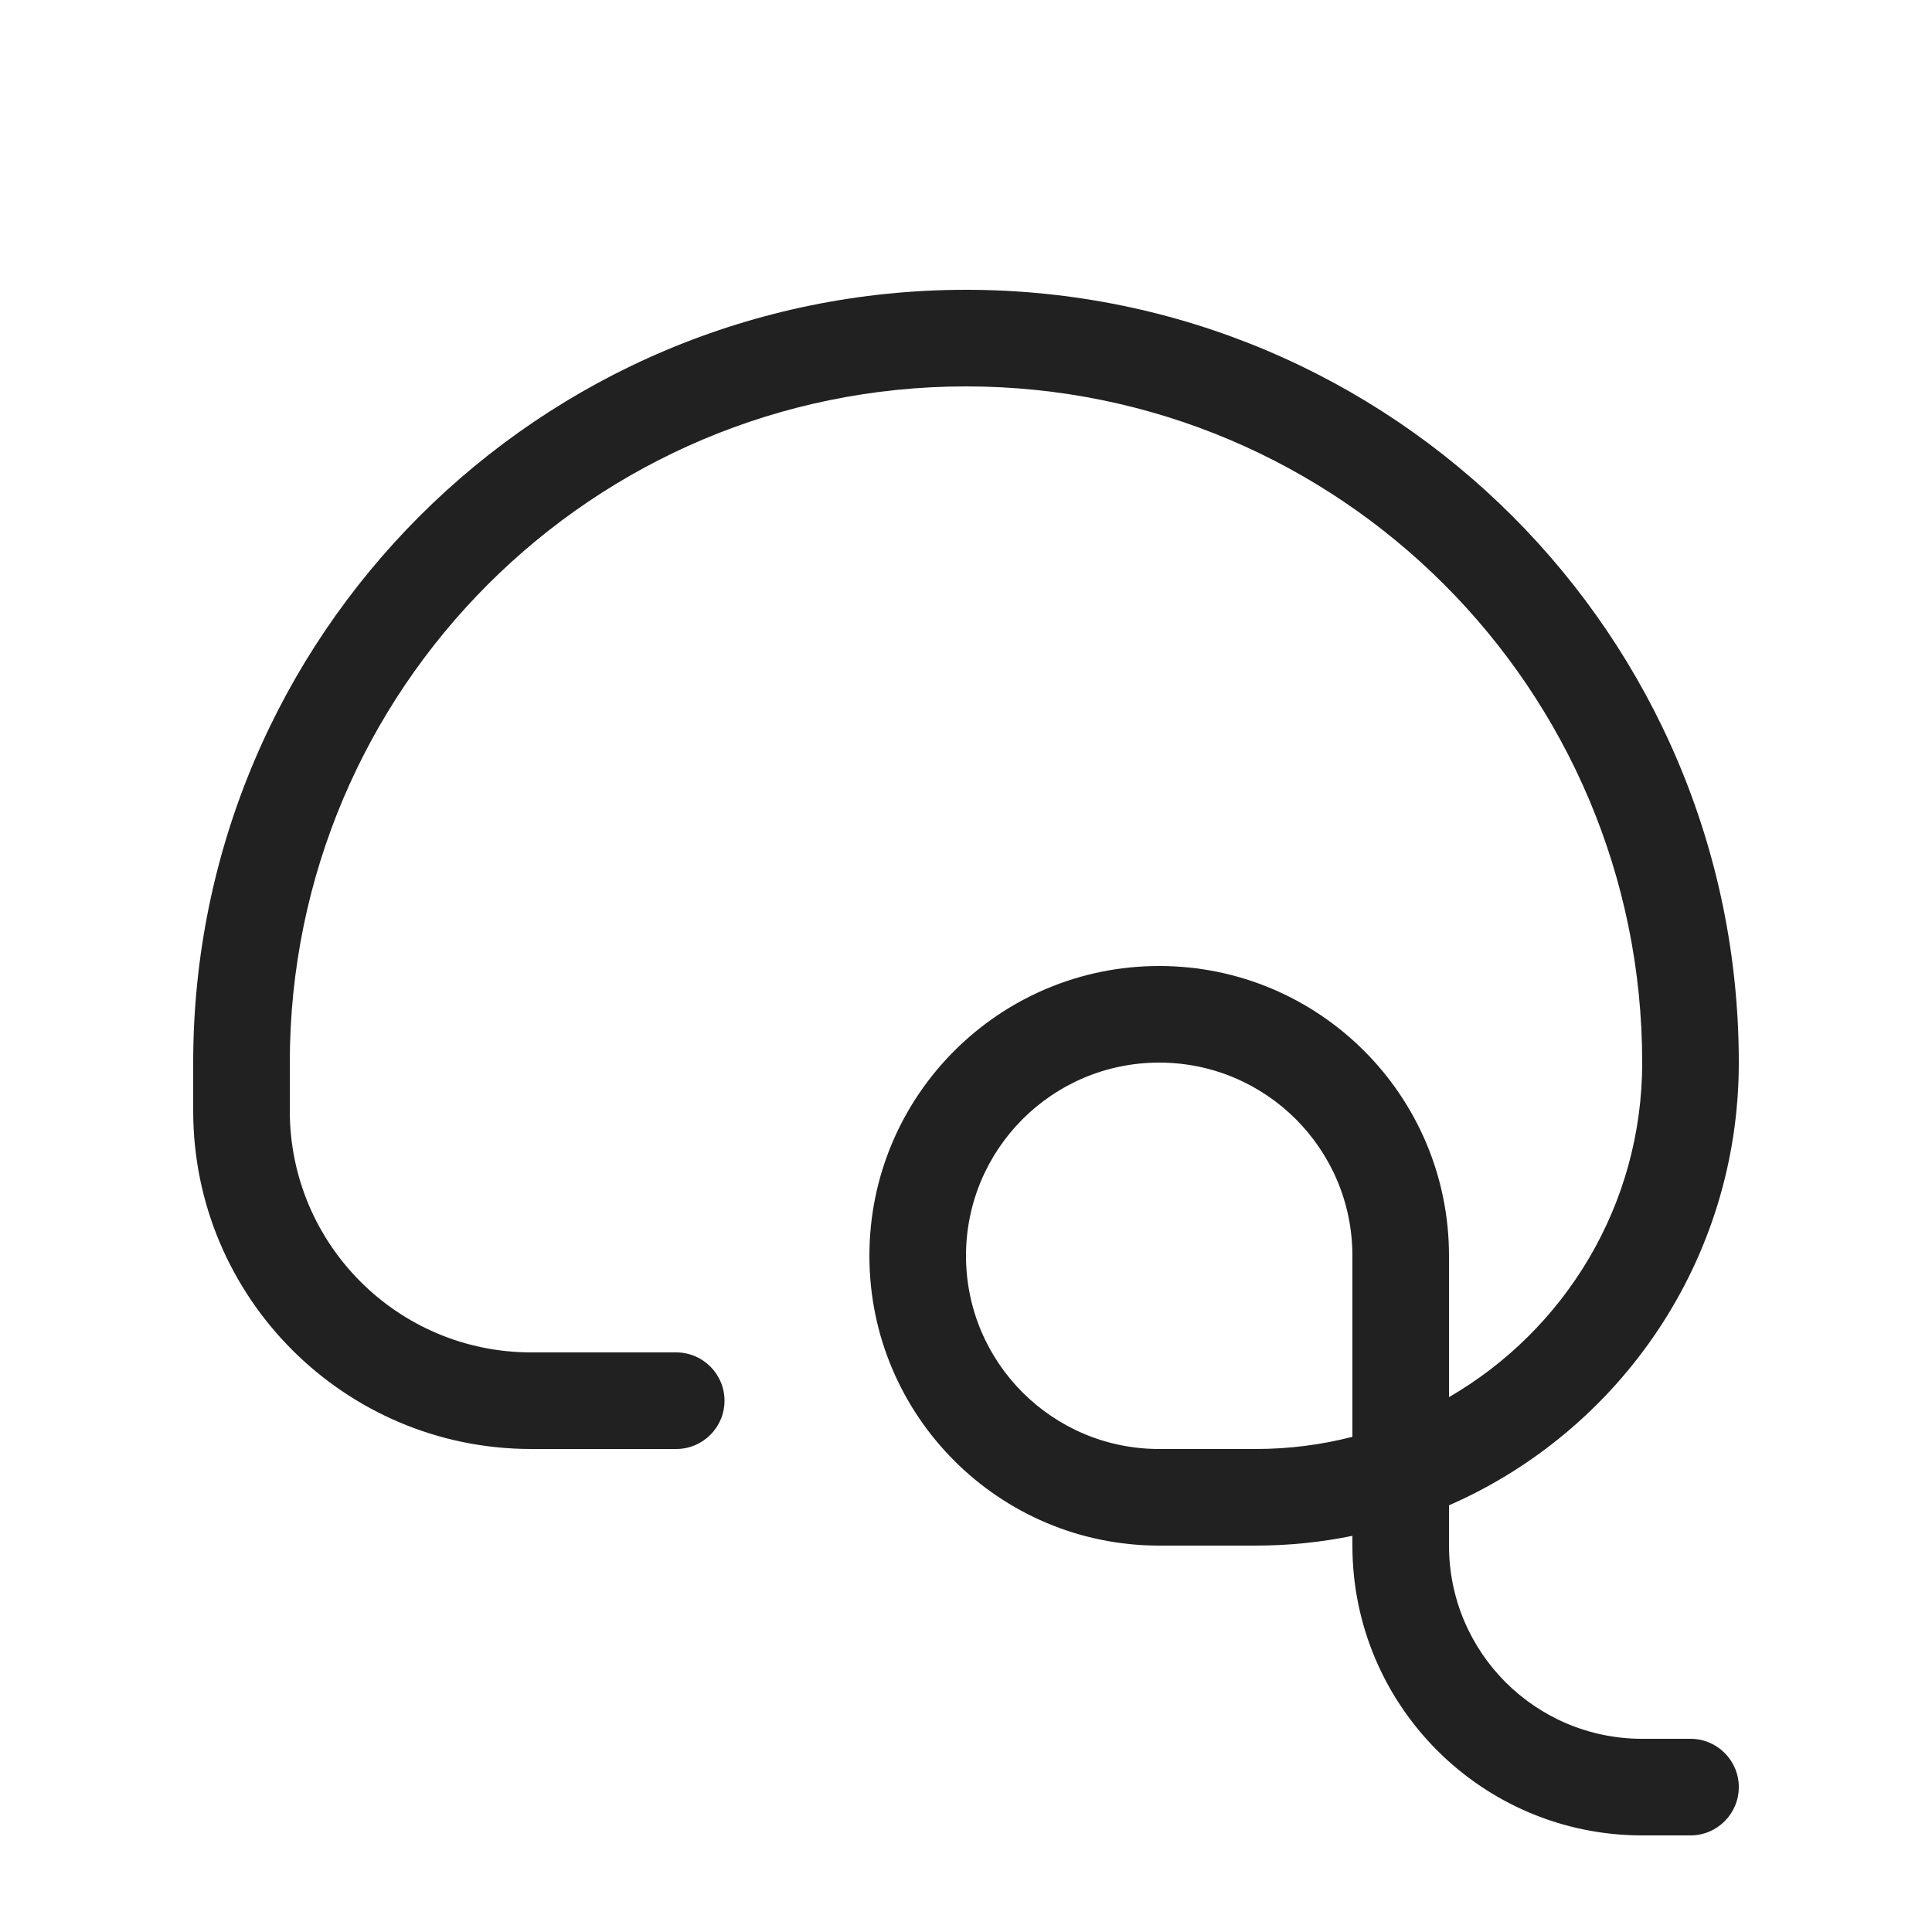
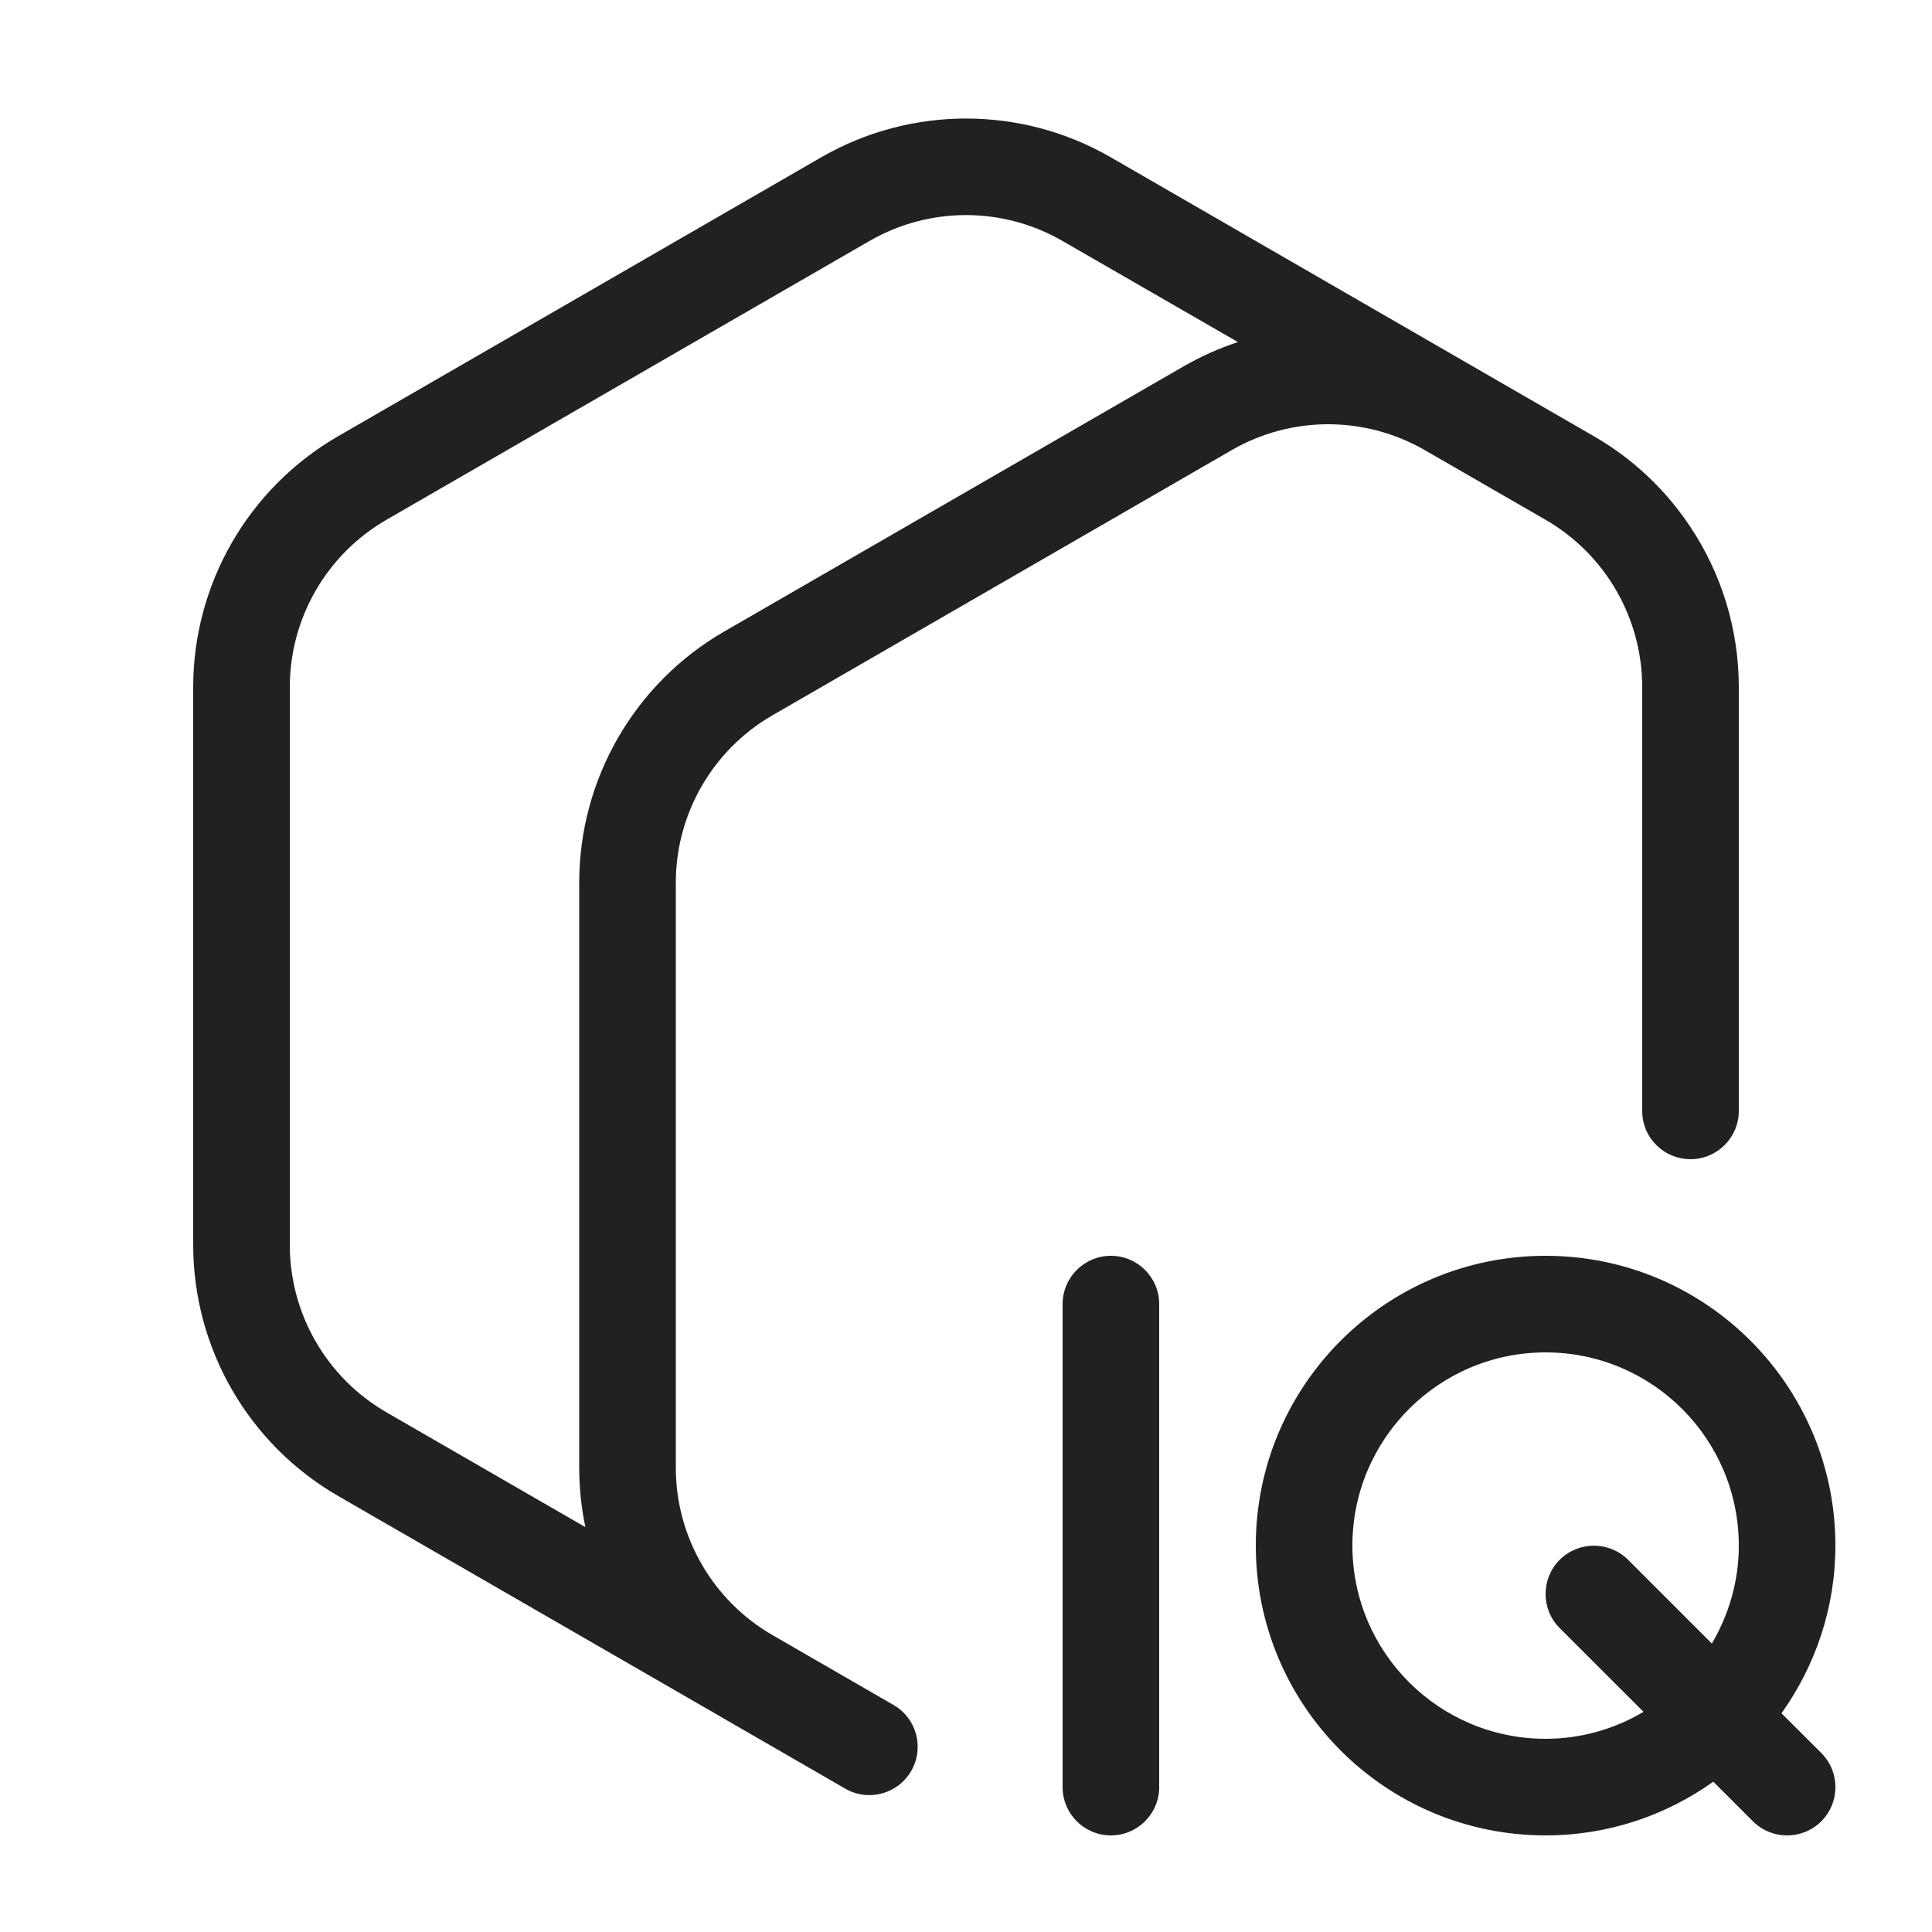
<svg xmlns="http://www.w3.org/2000/svg" width="20" height="20" viewBox="0 0 20 20" fill="none">
-   <path d="M10 3C14.418 3 18 6.582 18 11C18 13.05 16.766 14.811 15 15.583V16C15 17.105 15.895 18 17 18H17.5C17.776 18 18 18.224 18 18.5C18 18.776 17.776 19 17.5 19H17C15.343 19 14 17.657 14 16V15.899C13.677 15.965 13.342 16 13 16H12C10.343 16 9 14.657 9 13C9 11.343 10.343 10 12 10C13.657 10 15 11.343 15 13V14.463C16.195 13.771 17 12.48 17 11C17 7.134 13.866 4 10 4C6.134 4 3 7.134 3 11V11.5C3 12.881 4.119 14 5.5 14H7C7.276 14 7.5 14.224 7.5 14.5C7.5 14.776 7.276 15 7 15H5.5C3.567 15 2 13.433 2 11.5V11C2 6.582 5.582 3 10 3ZM12 11C10.895 11 10 11.895 10 13C10 14.105 10.895 15 12 15H13C13.345 15 13.68 14.956 14 14.874V13C14 11.895 13.105 11 12 11Z" fill="#212121" />
+   <path d="M11.5 13C11.776 13 12 13.224 12 13.5V18.5C12 18.776 11.776 19 11.5 19C11.224 19 11 18.776 11 18.5V13.5C11 13.224 11.224 13 11.5 13ZM16 13C17.657 13 19 14.344 19 16C19 16.648 18.791 17.245 18.442 17.736L18.854 18.147C19.049 18.342 19.049 18.659 18.854 18.854C18.658 19.049 18.342 19.049 18.146 18.854L17.736 18.444C17.246 18.793 16.648 19 16 19C14.343 19 13 17.657 13 16C13 14.344 14.343 13 16 13ZM8.5 1.629C9.428 1.093 10.572 1.093 11.5 1.629L16.5 4.516C16.79 4.683 17.045 4.895 17.259 5.14C17.344 5.238 17.423 5.341 17.495 5.449C17.819 5.933 18 6.511 18 7.114V11.5C18 11.776 17.776 12 17.5 12C17.397 12 17.3 11.968 17.221 11.915C17.168 11.879 17.121 11.833 17.085 11.78C17.031 11.7 17 11.604 17 11.5V7.114C17 6.399 16.619 5.739 16 5.381L14.75 4.66C14.131 4.303 13.369 4.302 12.75 4.66L7.996 7.405C7.378 7.762 6.996 8.423 6.996 9.137V15.194C6.996 15.908 7.378 16.569 7.996 16.926L9.25 17.65C9.429 17.753 9.52 17.951 9.496 18.145C9.488 18.209 9.467 18.274 9.433 18.333C9.294 18.572 8.989 18.654 8.75 18.516L7.496 17.792L7.493 17.79L3.5 15.486C2.572 14.95 2 13.959 2 12.887V7.114C2 6.042 2.572 5.052 3.5 4.516L8.5 1.629ZM16 14C14.895 14 14 14.896 14 16C14 17.105 14.896 18 16 18C16.371 18 16.716 17.897 17.014 17.721L16.146 16.854C15.951 16.659 15.951 16.342 16.146 16.147C16.342 15.952 16.658 15.952 16.854 16.147L17.721 17.014C17.896 16.716 18 16.371 18 16C18 14.896 17.105 14 16 14ZM11 2.495C10.381 2.137 9.619 2.137 9 2.495L4 5.381C3.381 5.739 3 6.399 3 7.114V12.887C3 13.601 3.381 14.262 4 14.62L6.06 15.809C6.018 15.609 5.996 15.403 5.996 15.194V9.137C5.996 8.066 6.568 7.074 7.496 6.538L12.25 3.794C12.431 3.69 12.62 3.605 12.815 3.541L11 2.495Z" fill="#212121" />
</svg>
